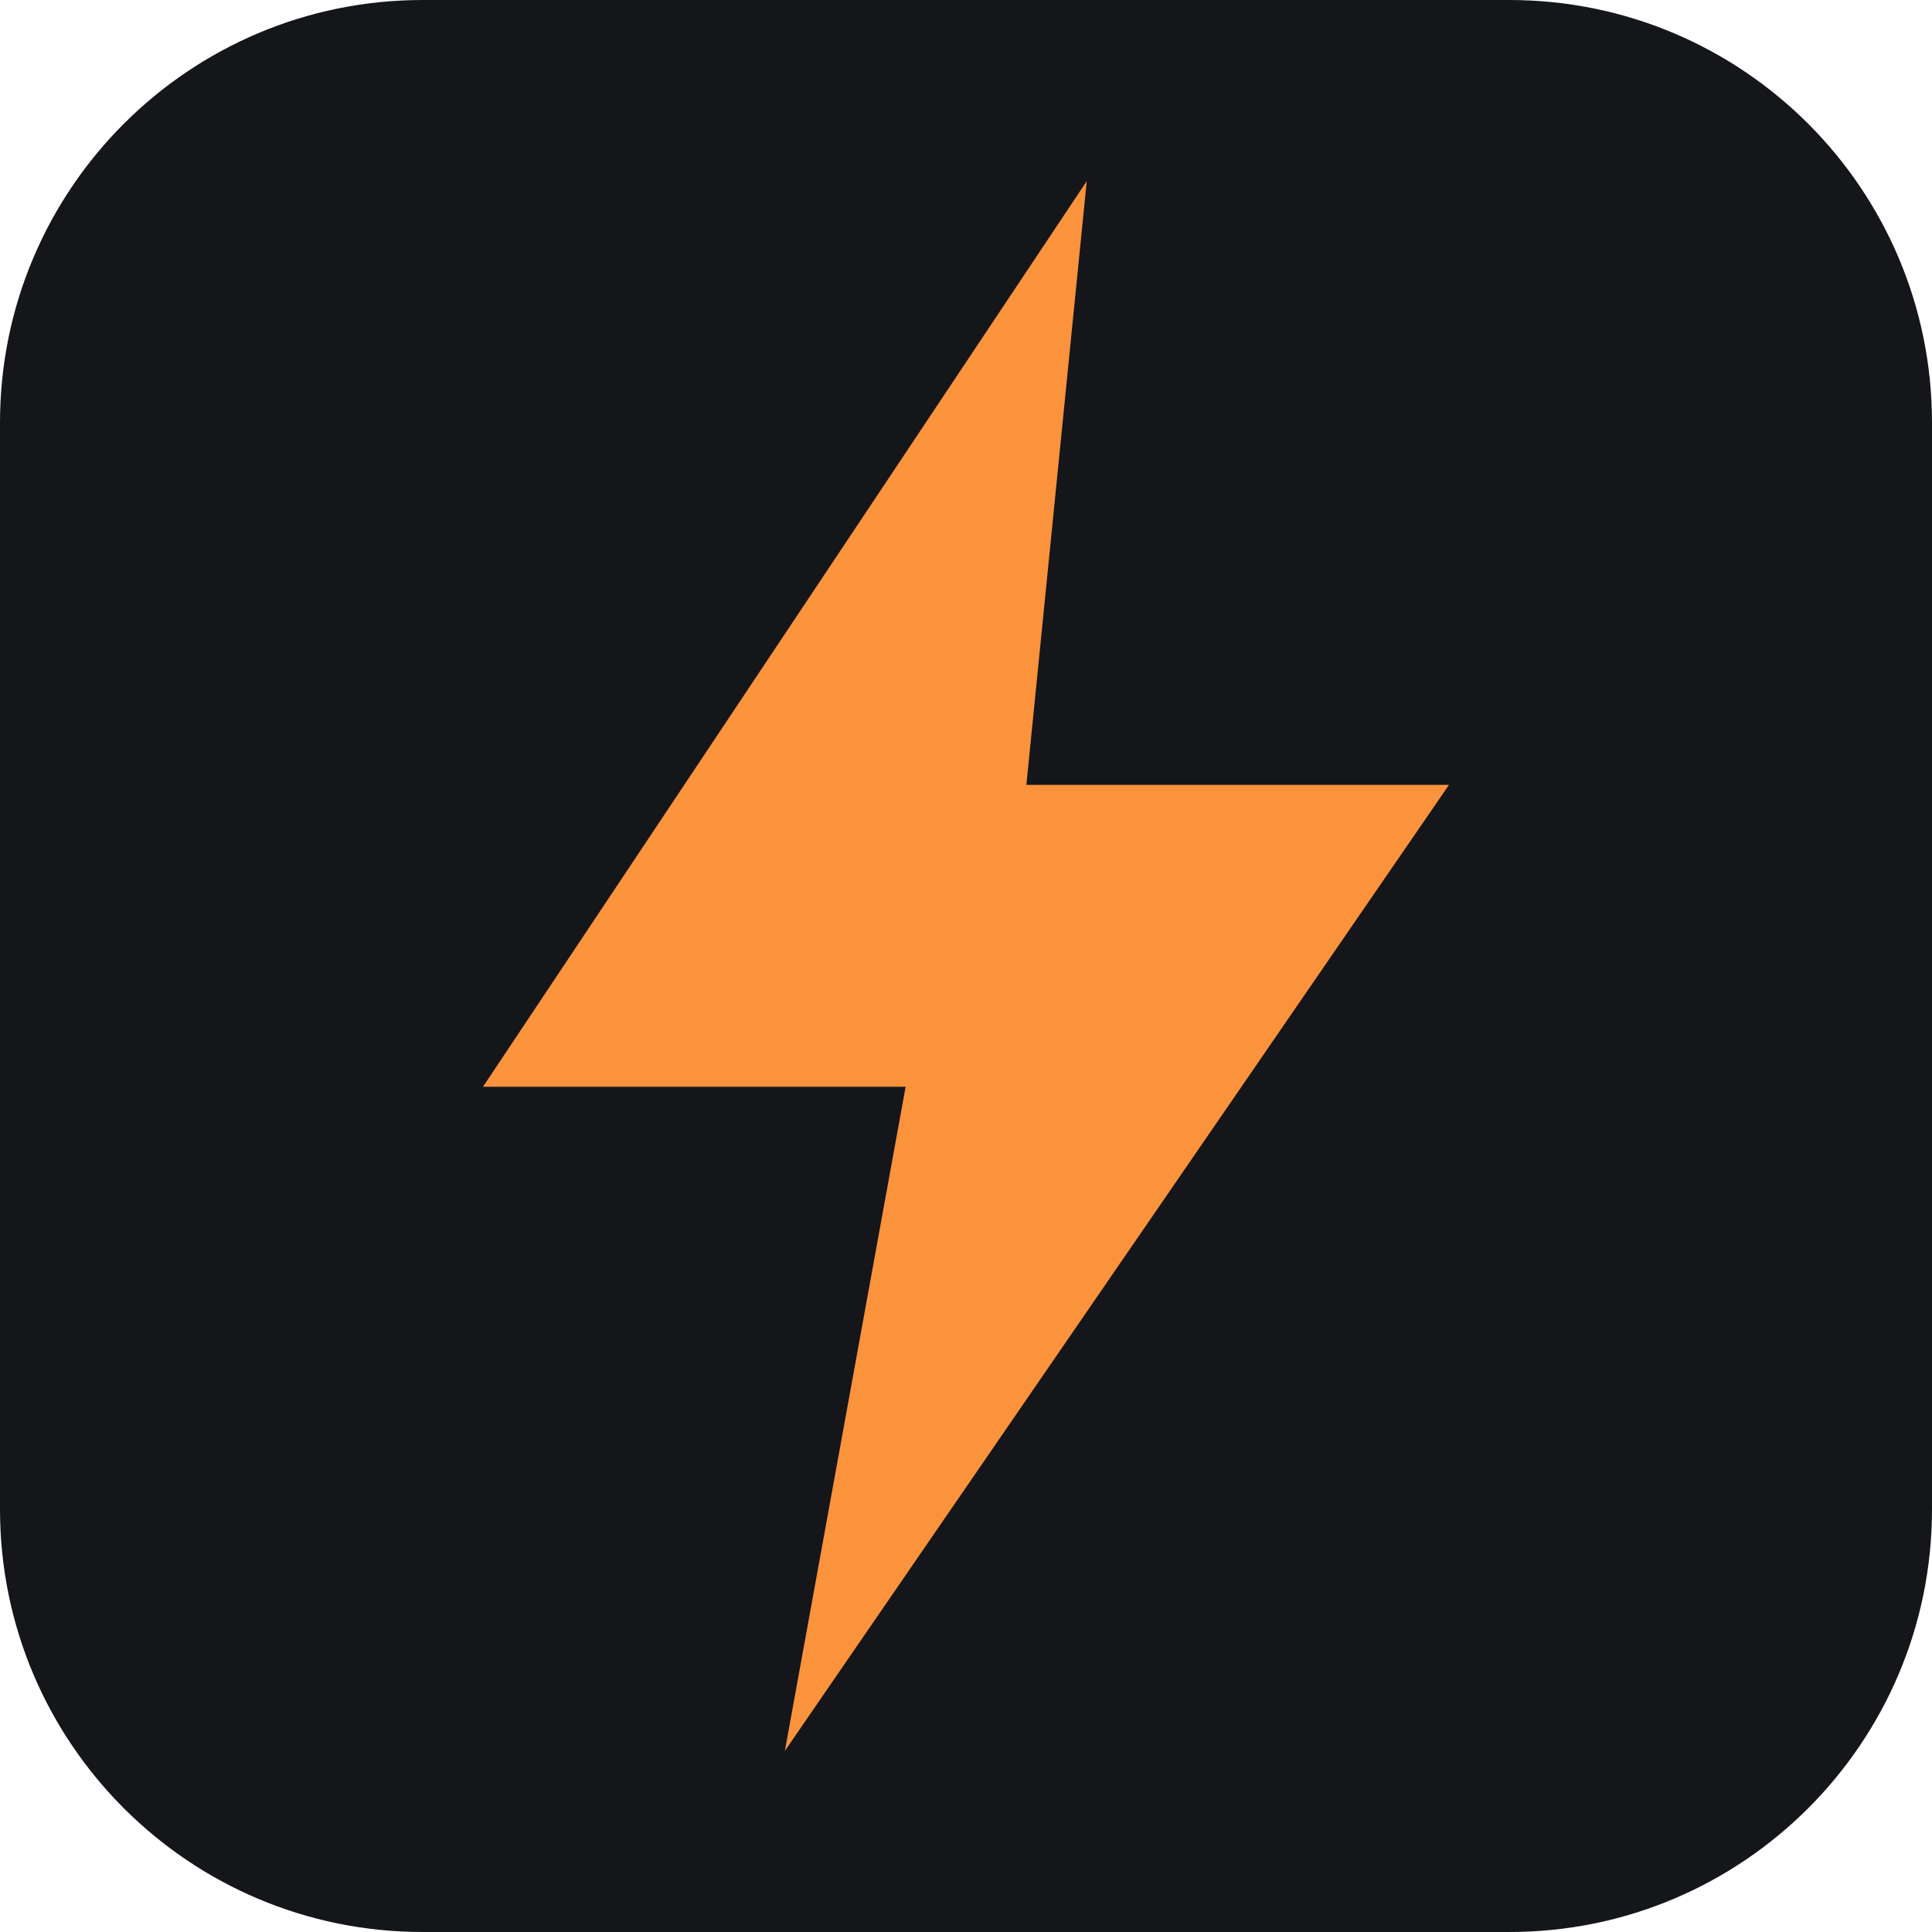
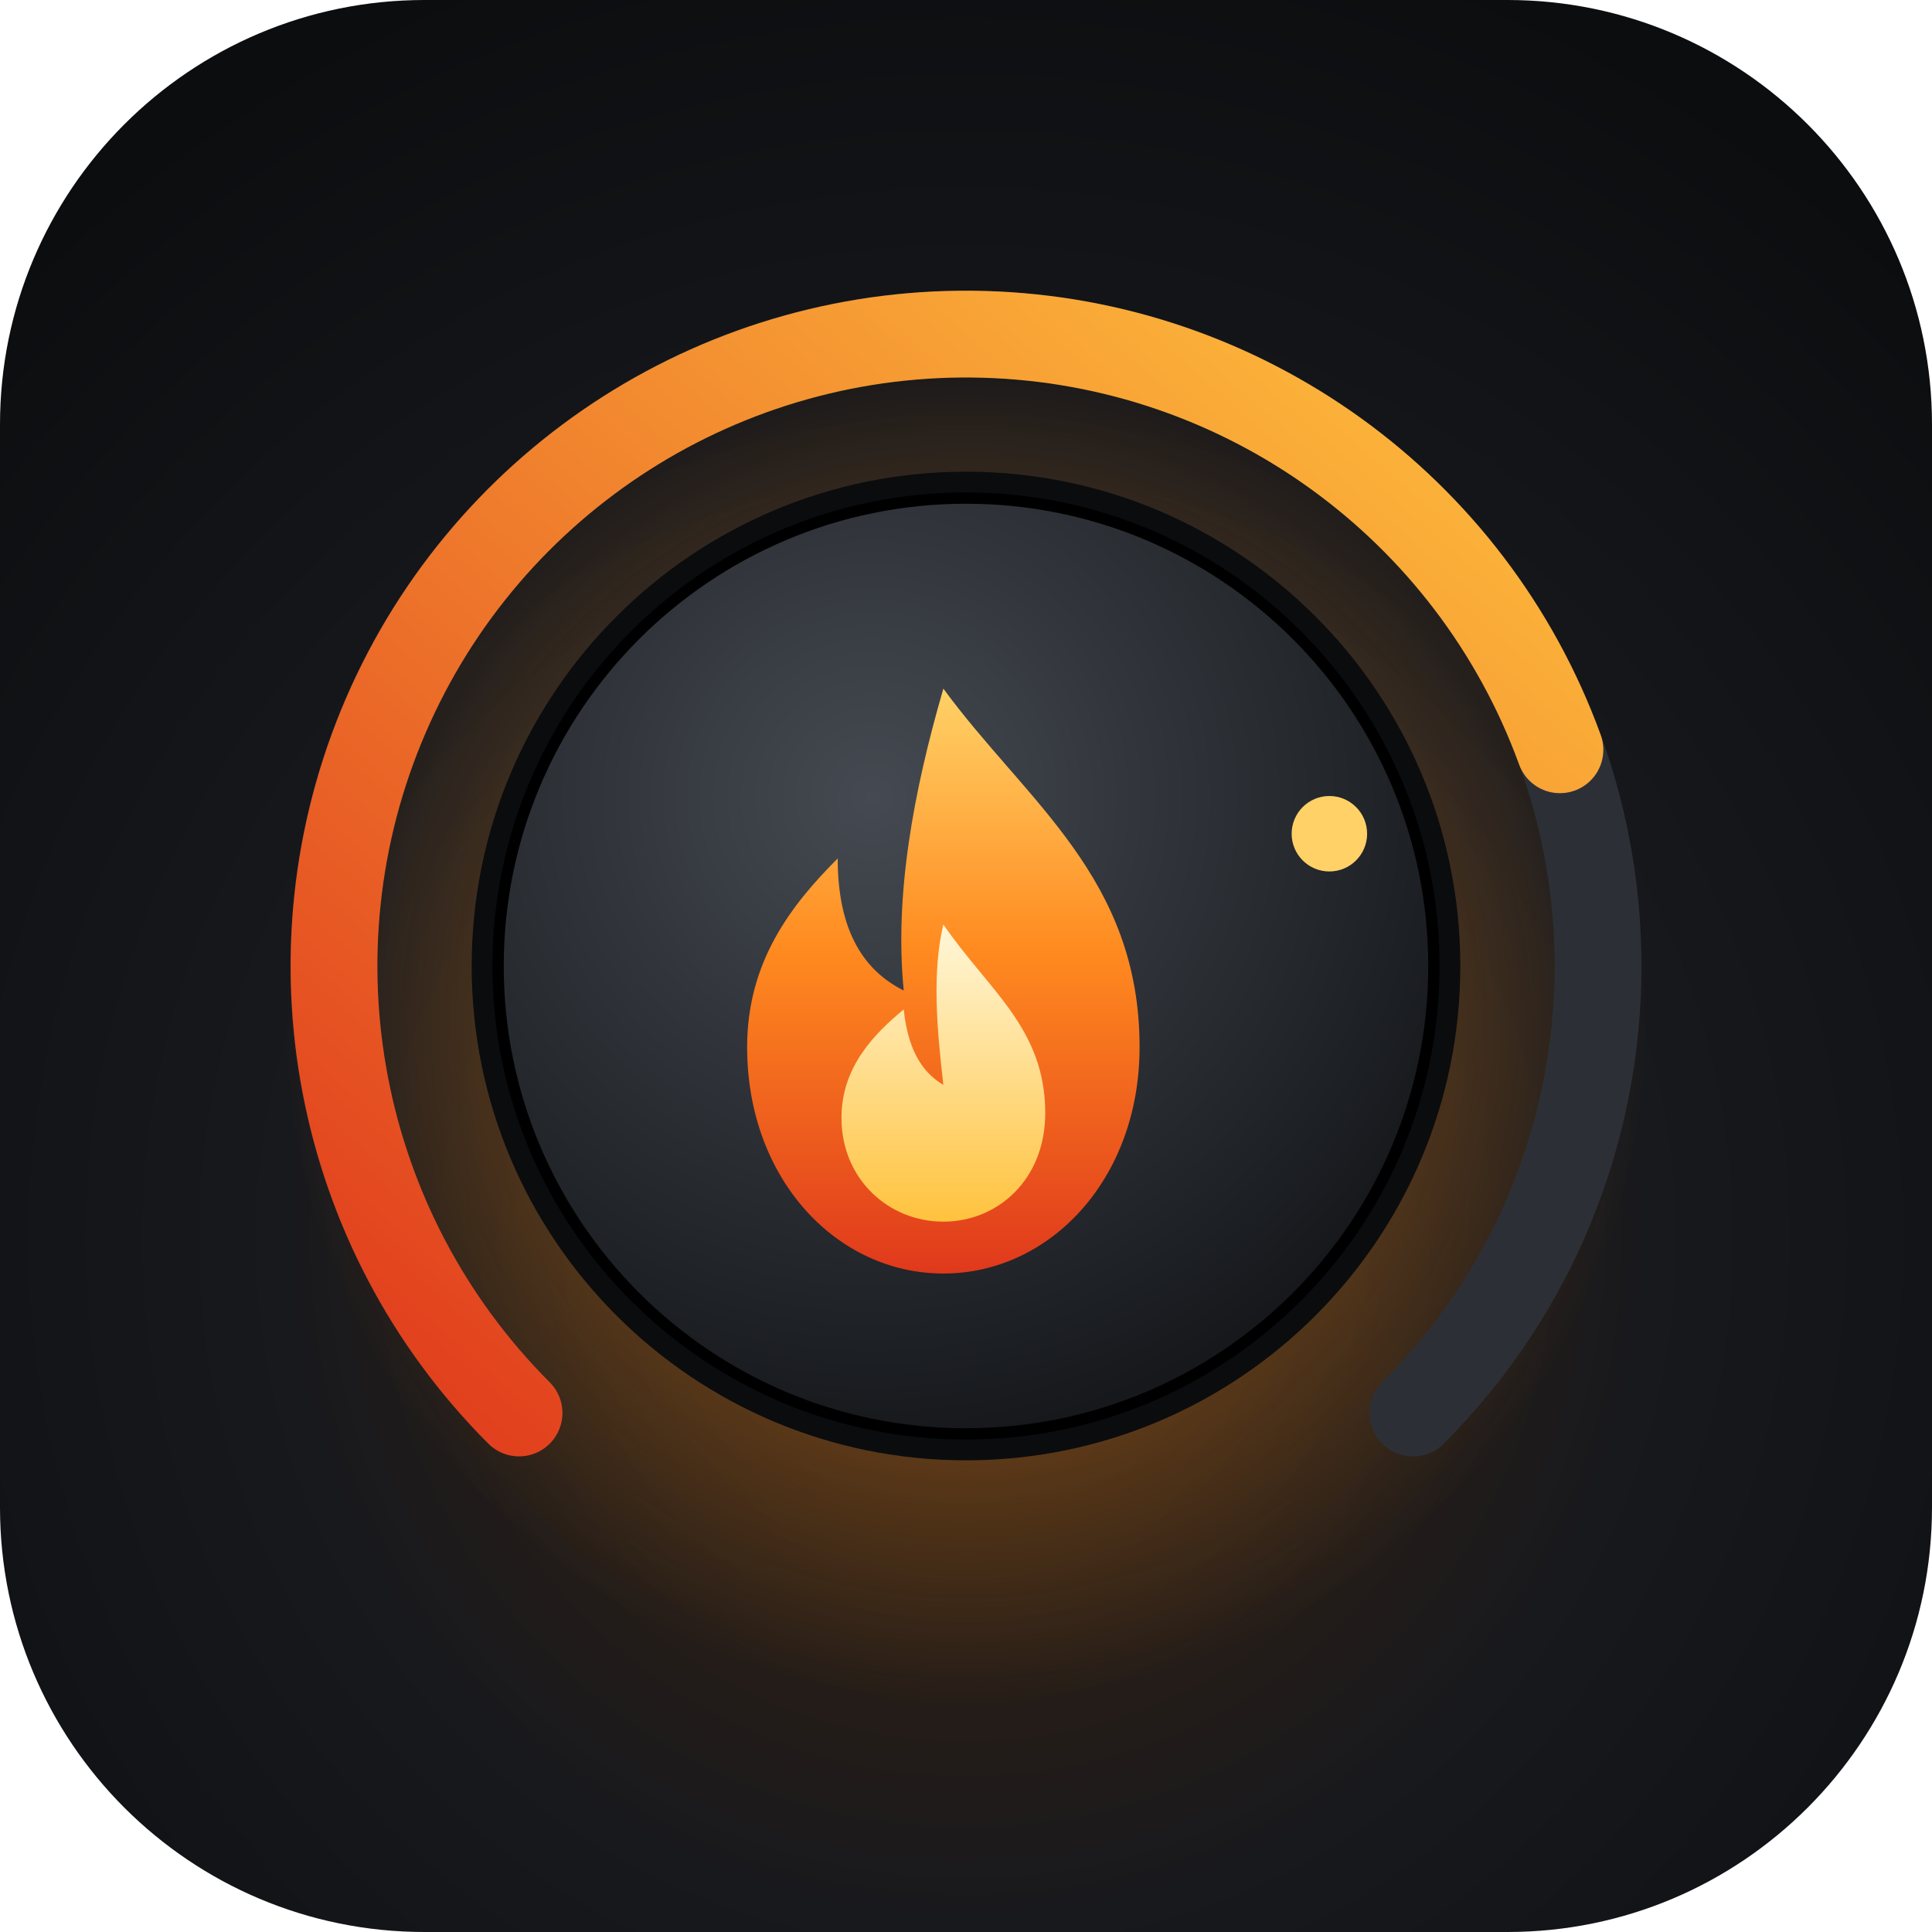
- <svg xmlns="http://www.w3.org/2000/svg" viewBox="0 0 64 64">
-   <rect width="64" height="64" rx="14" fill="#14161a" />
-   <path d="M36 6 16 36h14l-4 22 22-32H34z" fill="#fb923c" />
+ <svg xmlns="http://www.w3.org/2000/svg" viewBox="0 0 1024 1024" width="1024" height="1024">
+   <defs>
+     <radialGradient id="bg" cx="50%" cy="64%" r="70%">
+       <stop offset="0" stop-color="#40240c" />
+       <stop offset="0.5" stop-color="#18191d" />
+       <stop offset="1" stop-color="#0c0d0f" />
+     </radialGradient>
+     <linearGradient id="flameOuter" x1="0" y1="0" x2="0" y2="1">
+       <stop offset="0" stop-color="#ffd166" />
+       <stop offset="0.45" stop-color="#ff8a1f" />
+       <stop offset="1" stop-color="#e0391c" />
+     </linearGradient>
+     <linearGradient id="flameInner" x1="0" y1="0" x2="0" y2="1">
+       <stop offset="0" stop-color="#fff7da" />
+       <stop offset="1" stop-color="#ffc23d" />
+     </linearGradient>
+     <radialGradient id="glow" cx="50%" cy="50%" r="50%">
+       <stop offset="0" stop-color="#ff9a2e" stop-opacity="0.55" />
+       <stop offset="1" stop-color="#ff9a2e" stop-opacity="0" />
+     </radialGradient>
+     <linearGradient id="arc" x1="0" y1="1" x2="1" y2="0">
+       <stop offset="0" stop-color="#e0391c" />
+       <stop offset="1" stop-color="#ffc23d" />
+     </linearGradient>
+     <radialGradient id="cap" cx="40%" cy="32%" r="75%">
+       <stop offset="0" stop-color="#454a52" />
+       <stop offset="1" stop-color="#121417" />
+     </radialGradient>
+   </defs>
+   <rect width="1024" height="1024" rx="225" fill="url(#bg)" />
+   <ellipse cx="512" cy="540" rx="360" ry="360" fill="url(#glow)" />
+   <path d="M 275.1 748.9 A 335 335 0 1 1 748.9 748.9" fill="none" stroke="#2c3036" stroke-width="46" stroke-linecap="round" />
+   <path d="M 275.1 748.9 A 335 335 0 1 1 826.8 397.4" fill="none" stroke="url(#arc)" stroke-width="46" stroke-linecap="round" />
+   <circle cx="512" cy="512" r="262" fill="#0b0c0e" />
+   <circle cx="512" cy="512" r="248" fill="url(#cap)" stroke="#000" stroke-width="6" />
+   <circle cx="704.6" cy="441.9" r="20" fill="#ffd166" />
+   <g transform="translate(500 520) scale(0.5) translate(-512 -490)">
+     <path fill="url(#flameOuter)" d="M512 180 C 600 300, 720 380, 720 560 C 720 700, 625 800, 512 800 C 399 800, 304 700, 304 560 C 304 470, 350 410, 400 360 C 400 440, 430 480, 470 500 C 460 400, 480 290, 512 180 Z" />
+     <path fill="url(#flameInner)" d="M512 430 C 560 500, 620 540, 620 630 C 620 700, 570 745, 512 745 C 454 745, 404 700, 404 635 C 404 580, 440 545, 470 520 C 475 570, 495 590, 512 600 C 505 540, 500 480, 512 430 Z" />
+   </g>
</svg>
